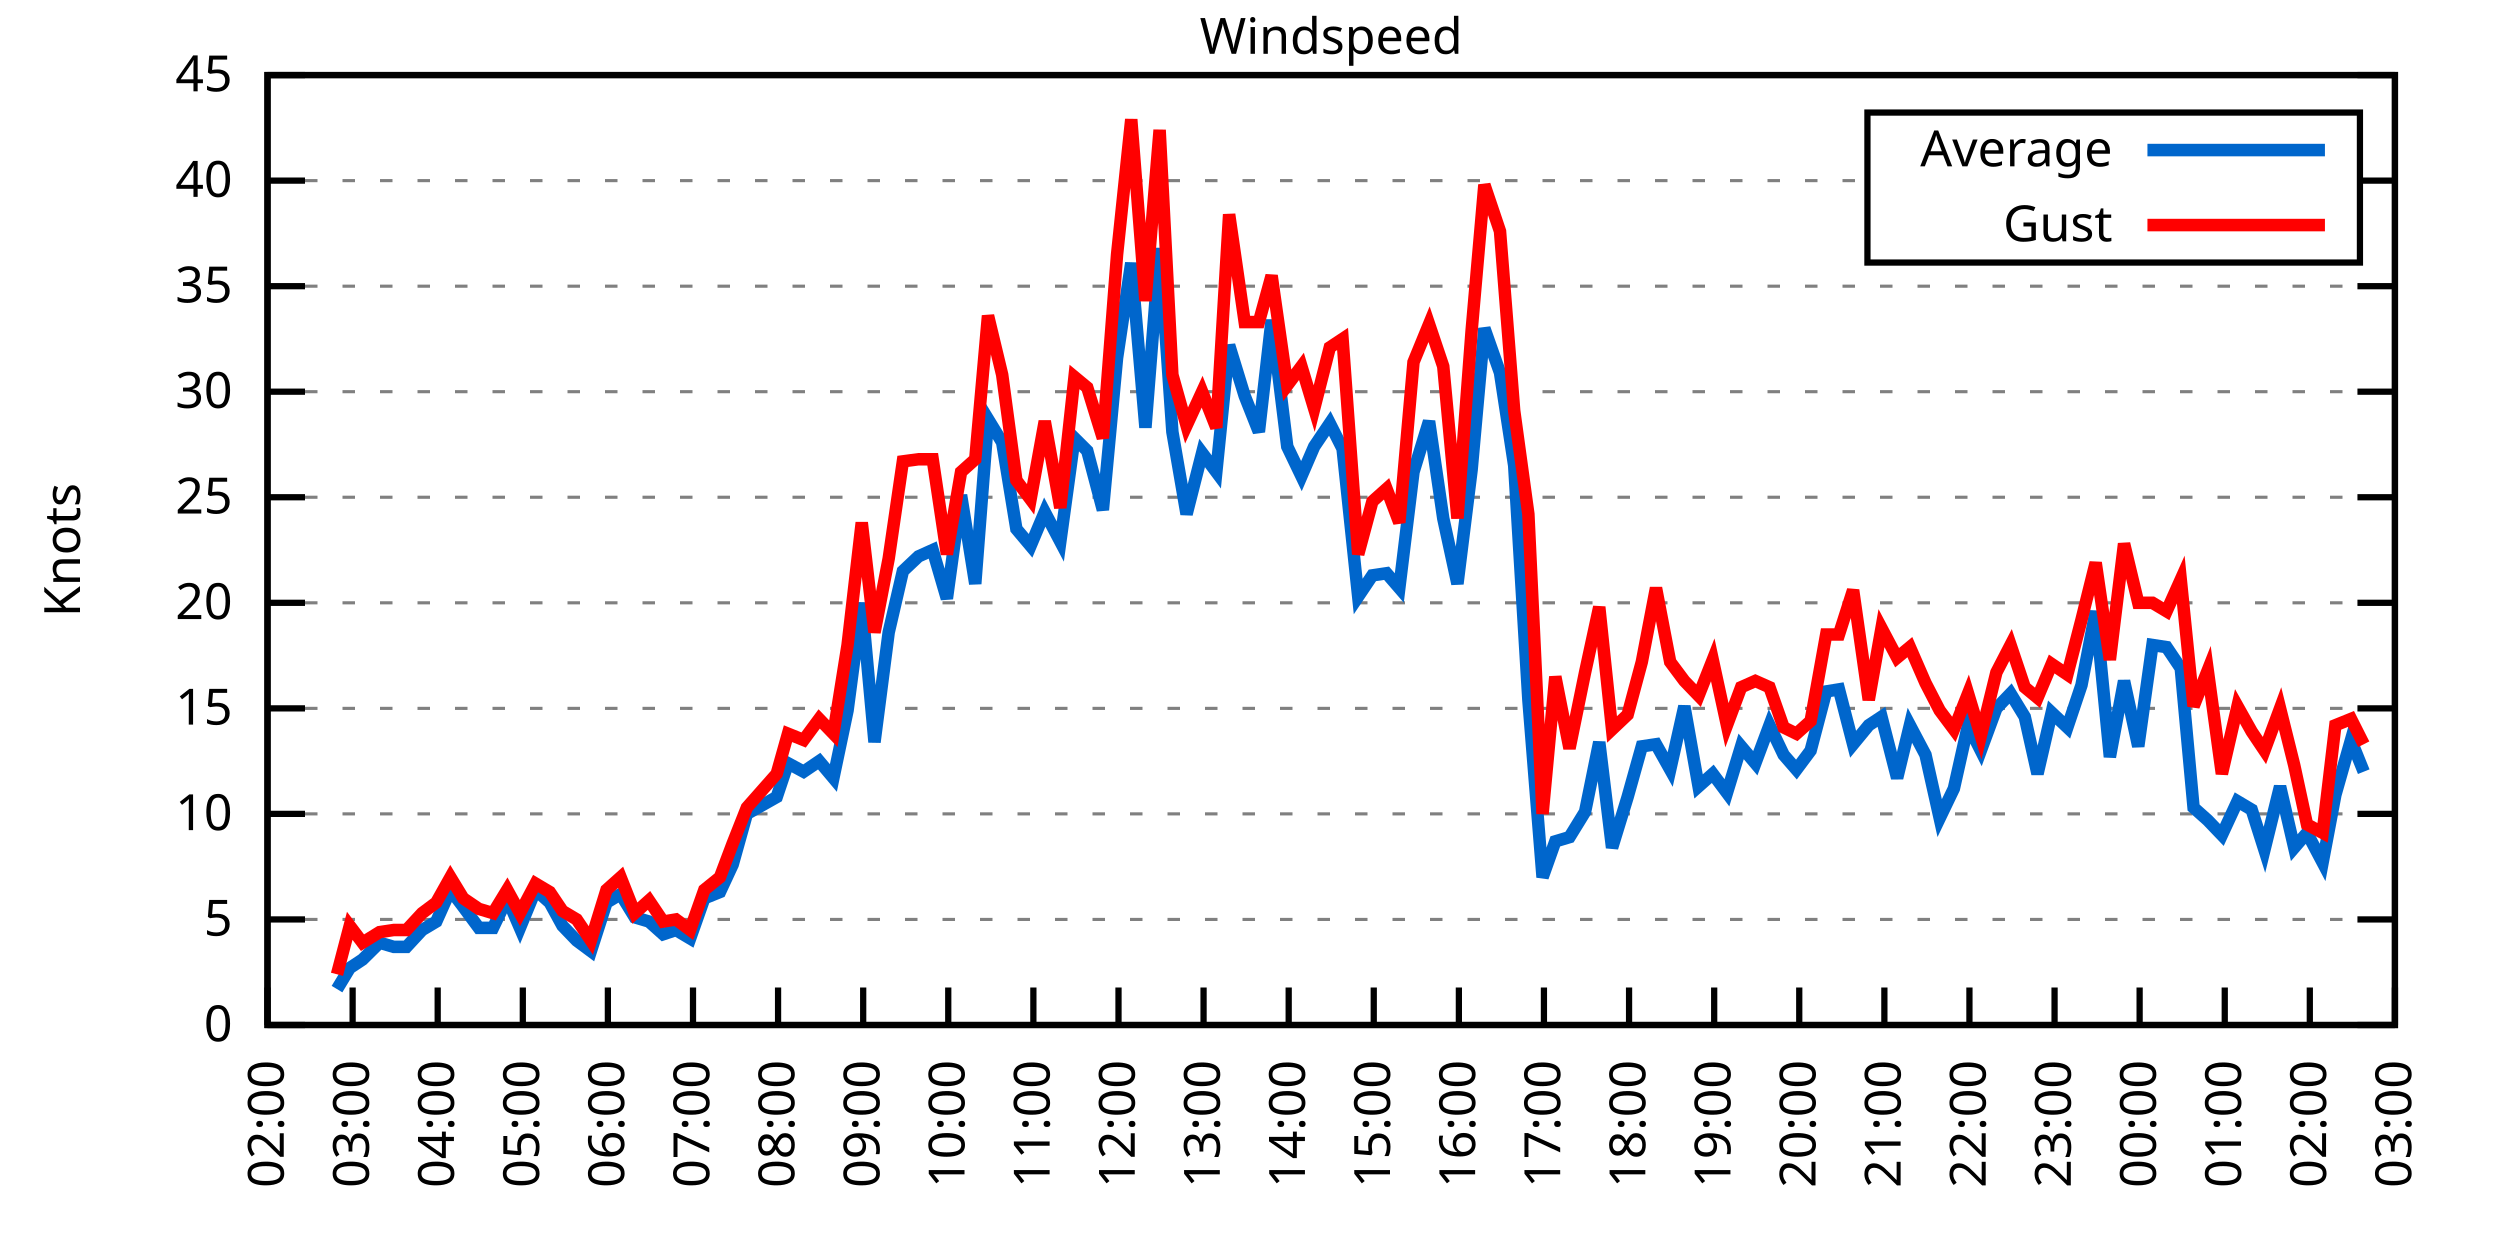
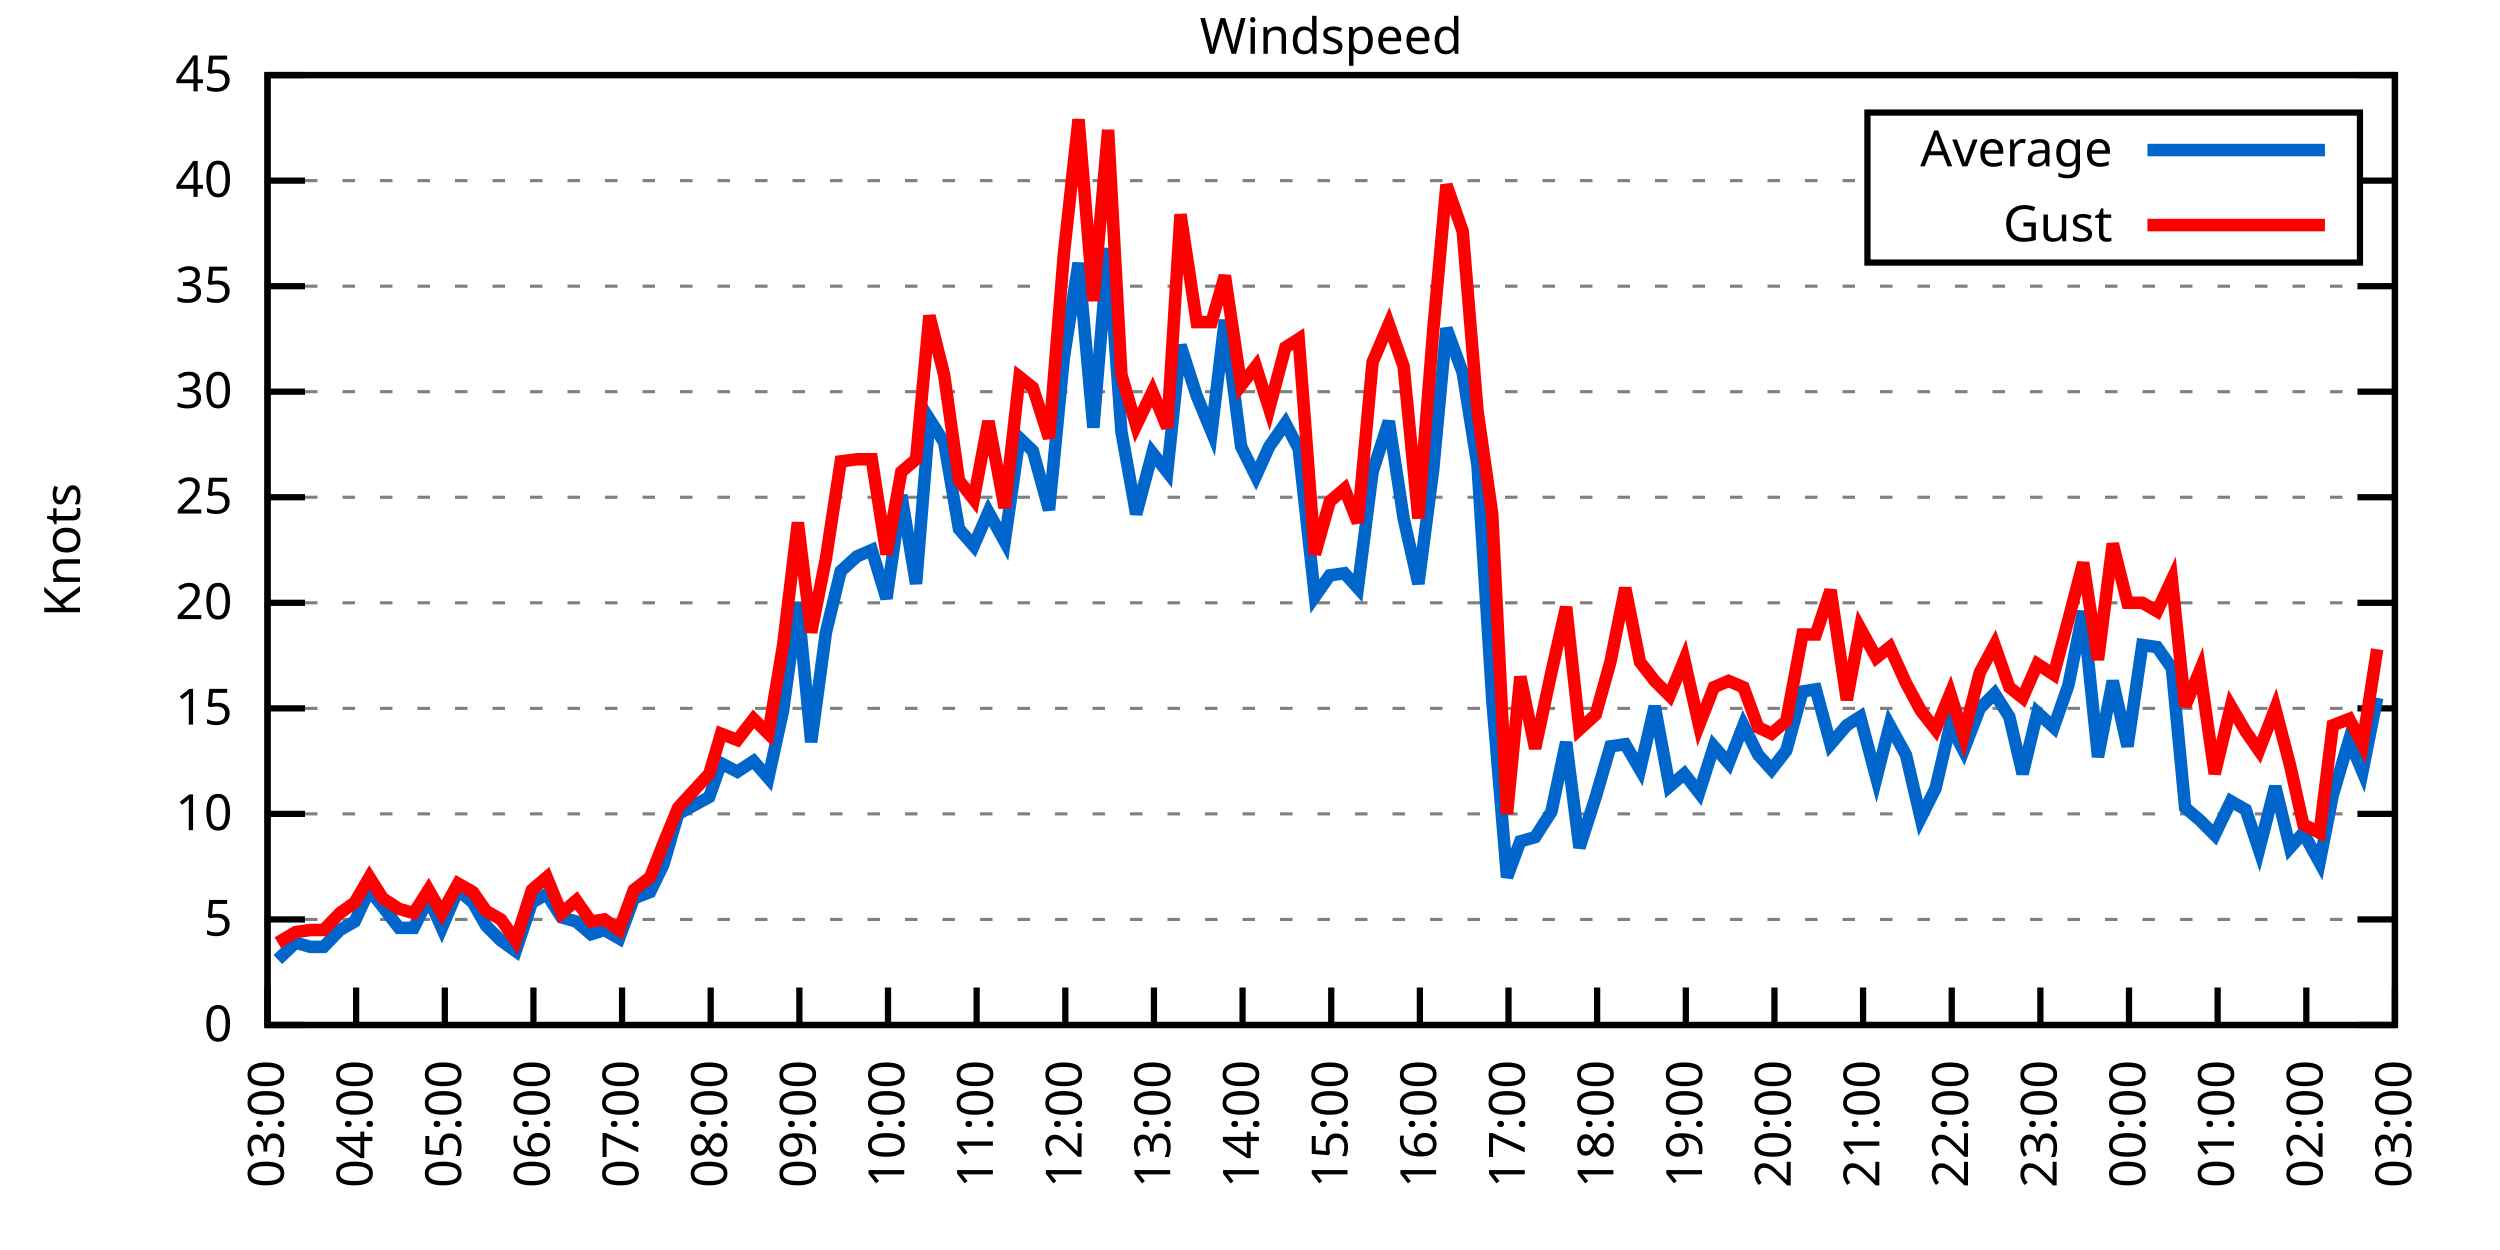
<svg xmlns="http://www.w3.org/2000/svg" xmlns:xlink="http://www.w3.org/1999/xlink" width="400" height="200" viewBox="0 0 400 200">
  <g id="gnuplot_canvas">
    <rect x="0" y="0" width="400" height="200" fill="none" />
    <defs>
      <circle id="gpDot" r="0.5" stroke-width="0.5" stroke="currentColor" />
      <path id="gpPt0" stroke-width="0.333" stroke="currentColor" d="M-1,0 h2 M0,-1 v2" />
      <path id="gpPt1" stroke-width="0.333" stroke="currentColor" d="M-1,-1 L1,1 M1,-1 L-1,1" />
      <path id="gpPt2" stroke-width="0.333" stroke="currentColor" d="M-1,0 L1,0 M0,-1 L0,1 M-1,-1 L1,1 M-1,1 L1,-1" />
      <rect id="gpPt3" stroke-width="0.333" stroke="currentColor" x="-1" y="-1" width="2" height="2" />
      <rect id="gpPt4" stroke-width="0.333" stroke="currentColor" fill="currentColor" x="-1" y="-1" width="2" height="2" />
      <circle id="gpPt5" stroke-width="0.333" stroke="currentColor" cx="0" cy="0" r="1" />
      <use xlink:href="#gpPt5" id="gpPt6" fill="currentColor" stroke="none" />
      <path id="gpPt7" stroke-width="0.333" stroke="currentColor" d="M0,-1.33 L-1.33,0.67 L1.33,0.67 z" />
      <use xlink:href="#gpPt7" id="gpPt8" fill="currentColor" stroke="none" />
      <use xlink:href="#gpPt7" id="gpPt9" stroke="currentColor" transform="rotate(180)" />
      <use xlink:href="#gpPt9" id="gpPt10" fill="currentColor" stroke="none" />
      <use xlink:href="#gpPt3" id="gpPt11" stroke="currentColor" transform="rotate(45)" />
      <use xlink:href="#gpPt11" id="gpPt12" fill="currentColor" stroke="none" />
      <path id="gpPt13" stroke-width="0.333" stroke="currentColor" d="M0,1.330 L1.265,0.411 L0.782,-1.067 L-0.782,-1.076 L-1.265,0.411 z" />
      <use xlink:href="#gpPt13" id="gpPt14" fill="currentColor" stroke="none" />
      <filter id="textbox" filterUnits="objectBoundingBox" x="0" y="0" height="1" width="1">
        <feFlood flood-color="white" flood-opacity="1" result="bgnd" />
        <feComposite in="SourceGraphic" in2="bgnd" operator="atop" />
      </filter>
      <filter id="greybox" filterUnits="objectBoundingBox" x="0" y="0" height="1" width="1">
        <feFlood flood-color="lightgrey" flood-opacity="1" result="grey" />
        <feComposite in="SourceGraphic" in2="grey" operator="atop" />
      </filter>
    </defs>
    <g fill="none" color="white" stroke="currentColor" stroke-width="1.00" stroke-linecap="butt" stroke-linejoin="miter">
</g>
    <g fill="none" color="black" stroke="currentColor" stroke-width="1.00" stroke-linecap="butt" stroke-linejoin="miter">
      <g stroke="none" shape-rendering="crispEdges">
        <polygon fill="rgb(255, 255, 255)" points="42.80,164.00 383.18,164.00 383.18,12.02 42.80,12.02 " />
      </g>
    </g>
    <g fill="none" color="black" stroke="currentColor" stroke-width="1.00" stroke-linecap="butt" stroke-linejoin="miter">
</g>
    <g fill="none" color="black" stroke="black" stroke-width="0.50" stroke-linecap="butt" stroke-linejoin="miter">
</g>
    <g fill="none" color="gray" stroke="currentColor" stroke-width="0.50" stroke-linecap="butt" stroke-linejoin="miter">
      <path stroke="gray" stroke-dasharray="2,4" class="gridline" d="M42.80,164.00 L383.19,164.00  " />
    </g>
    <g fill="none" color="gray" stroke="gray" stroke-width="1.00" stroke-linecap="butt" stroke-linejoin="miter">
</g>
    <g fill="none" color="black" stroke="currentColor" stroke-width="1.00" stroke-linecap="butt" stroke-linejoin="miter">
      <path stroke="black" d="M42.80,164.00 L48.80,164.00 M383.19,164.00 L377.19,164.00  " />
      <g transform="translate(37.20,166.60)" stroke="none" fill="black" font-family="Sans" font-size="8.00" text-anchor="end">
        <text>
          <tspan font-family="Sans"> 0</tspan>
        </text>
      </g>
    </g>
    <g fill="none" color="black" stroke="currentColor" stroke-width="1.00" stroke-linecap="butt" stroke-linejoin="miter">
</g>
    <g fill="none" color="black" stroke="black" stroke-width="0.50" stroke-linecap="butt" stroke-linejoin="miter">
</g>
    <g fill="none" color="gray" stroke="currentColor" stroke-width="0.50" stroke-linecap="butt" stroke-linejoin="miter">
      <path stroke="gray" stroke-dasharray="2,4" class="gridline" d="M42.80,147.11 L383.19,147.11  " />
    </g>
    <g fill="none" color="gray" stroke="gray" stroke-width="1.00" stroke-linecap="butt" stroke-linejoin="miter">
</g>
    <g fill="none" color="black" stroke="currentColor" stroke-width="1.00" stroke-linecap="butt" stroke-linejoin="miter">
      <path stroke="black" d="M42.80,147.11 L48.80,147.11 M383.19,147.11 L377.19,147.11  " />
      <g transform="translate(37.20,149.71)" stroke="none" fill="black" font-family="Sans" font-size="8.00" text-anchor="end">
        <text>
          <tspan font-family="Sans"> 5</tspan>
        </text>
      </g>
    </g>
    <g fill="none" color="black" stroke="currentColor" stroke-width="1.00" stroke-linecap="butt" stroke-linejoin="miter">
</g>
    <g fill="none" color="black" stroke="black" stroke-width="0.50" stroke-linecap="butt" stroke-linejoin="miter">
</g>
    <g fill="none" color="gray" stroke="currentColor" stroke-width="0.50" stroke-linecap="butt" stroke-linejoin="miter">
      <path stroke="gray" stroke-dasharray="2,4" class="gridline" d="M42.80,130.22 L383.19,130.22  " />
    </g>
    <g fill="none" color="gray" stroke="gray" stroke-width="1.00" stroke-linecap="butt" stroke-linejoin="miter">
</g>
    <g fill="none" color="black" stroke="currentColor" stroke-width="1.00" stroke-linecap="butt" stroke-linejoin="miter">
      <path stroke="black" d="M42.80,130.22 L48.80,130.22 M383.19,130.22 L377.19,130.22  " />
      <g transform="translate(37.20,132.82)" stroke="none" fill="black" font-family="Sans" font-size="8.00" text-anchor="end">
        <text>
          <tspan font-family="Sans"> 10</tspan>
        </text>
      </g>
    </g>
    <g fill="none" color="black" stroke="currentColor" stroke-width="1.00" stroke-linecap="butt" stroke-linejoin="miter">
</g>
    <g fill="none" color="black" stroke="black" stroke-width="0.50" stroke-linecap="butt" stroke-linejoin="miter">
</g>
    <g fill="none" color="gray" stroke="currentColor" stroke-width="0.50" stroke-linecap="butt" stroke-linejoin="miter">
      <path stroke="gray" stroke-dasharray="2,4" class="gridline" d="M42.80,113.34 L383.19,113.34  " />
    </g>
    <g fill="none" color="gray" stroke="gray" stroke-width="1.00" stroke-linecap="butt" stroke-linejoin="miter">
</g>
    <g fill="none" color="black" stroke="currentColor" stroke-width="1.00" stroke-linecap="butt" stroke-linejoin="miter">
      <path stroke="black" d="M42.80,113.34 L48.80,113.34 M383.19,113.34 L377.19,113.34  " />
      <g transform="translate(37.20,115.94)" stroke="none" fill="black" font-family="Sans" font-size="8.00" text-anchor="end">
        <text>
          <tspan font-family="Sans"> 15</tspan>
        </text>
      </g>
    </g>
    <g fill="none" color="black" stroke="currentColor" stroke-width="1.00" stroke-linecap="butt" stroke-linejoin="miter">
</g>
    <g fill="none" color="black" stroke="black" stroke-width="0.50" stroke-linecap="butt" stroke-linejoin="miter">
</g>
    <g fill="none" color="gray" stroke="currentColor" stroke-width="0.50" stroke-linecap="butt" stroke-linejoin="miter">
      <path stroke="gray" stroke-dasharray="2,4" class="gridline" d="M42.80,96.45 L383.19,96.45  " />
    </g>
    <g fill="none" color="gray" stroke="gray" stroke-width="1.00" stroke-linecap="butt" stroke-linejoin="miter">
</g>
    <g fill="none" color="black" stroke="currentColor" stroke-width="1.00" stroke-linecap="butt" stroke-linejoin="miter">
      <path stroke="black" d="M42.80,96.45 L48.80,96.45 M383.19,96.45 L377.19,96.45  " />
      <g transform="translate(37.20,99.05)" stroke="none" fill="black" font-family="Sans" font-size="8.00" text-anchor="end">
        <text>
          <tspan font-family="Sans"> 20</tspan>
        </text>
      </g>
    </g>
    <g fill="none" color="black" stroke="currentColor" stroke-width="1.00" stroke-linecap="butt" stroke-linejoin="miter">
</g>
    <g fill="none" color="black" stroke="black" stroke-width="0.50" stroke-linecap="butt" stroke-linejoin="miter">
</g>
    <g fill="none" color="gray" stroke="currentColor" stroke-width="0.50" stroke-linecap="butt" stroke-linejoin="miter">
      <path stroke="gray" stroke-dasharray="2,4" class="gridline" d="M42.80,79.56 L383.19,79.56  " />
    </g>
    <g fill="none" color="gray" stroke="gray" stroke-width="1.00" stroke-linecap="butt" stroke-linejoin="miter">
</g>
    <g fill="none" color="black" stroke="currentColor" stroke-width="1.00" stroke-linecap="butt" stroke-linejoin="miter">
      <path stroke="black" d="M42.80,79.56 L48.80,79.56 M383.19,79.56 L377.19,79.56  " />
      <g transform="translate(37.20,82.16)" stroke="none" fill="black" font-family="Sans" font-size="8.00" text-anchor="end">
        <text>
          <tspan font-family="Sans"> 25</tspan>
        </text>
      </g>
    </g>
    <g fill="none" color="black" stroke="currentColor" stroke-width="1.00" stroke-linecap="butt" stroke-linejoin="miter">
</g>
    <g fill="none" color="black" stroke="black" stroke-width="0.50" stroke-linecap="butt" stroke-linejoin="miter">
</g>
    <g fill="none" color="gray" stroke="currentColor" stroke-width="0.50" stroke-linecap="butt" stroke-linejoin="miter">
      <path stroke="gray" stroke-dasharray="2,4" class="gridline" d="M42.80,62.67 L383.19,62.67  " />
    </g>
    <g fill="none" color="gray" stroke="gray" stroke-width="1.00" stroke-linecap="butt" stroke-linejoin="miter">
</g>
    <g fill="none" color="black" stroke="currentColor" stroke-width="1.00" stroke-linecap="butt" stroke-linejoin="miter">
      <path stroke="black" d="M42.80,62.67 L48.80,62.67 M383.19,62.67 L377.19,62.67  " />
      <g transform="translate(37.20,65.27)" stroke="none" fill="black" font-family="Sans" font-size="8.00" text-anchor="end">
        <text>
          <tspan font-family="Sans"> 30</tspan>
        </text>
      </g>
    </g>
    <g fill="none" color="black" stroke="currentColor" stroke-width="1.00" stroke-linecap="butt" stroke-linejoin="miter">
</g>
    <g fill="none" color="black" stroke="black" stroke-width="0.50" stroke-linecap="butt" stroke-linejoin="miter">
</g>
    <g fill="none" color="gray" stroke="currentColor" stroke-width="0.50" stroke-linecap="butt" stroke-linejoin="miter">
      <path stroke="gray" stroke-dasharray="2,4" class="gridline" d="M42.80,45.79 L383.19,45.79  " />
    </g>
    <g fill="none" color="gray" stroke="gray" stroke-width="1.00" stroke-linecap="butt" stroke-linejoin="miter">
</g>
    <g fill="none" color="black" stroke="currentColor" stroke-width="1.00" stroke-linecap="butt" stroke-linejoin="miter">
      <path stroke="black" d="M42.80,45.79 L48.80,45.79 M383.19,45.79 L377.19,45.79  " />
      <g transform="translate(37.20,48.39)" stroke="none" fill="black" font-family="Sans" font-size="8.00" text-anchor="end">
        <text>
          <tspan font-family="Sans"> 35</tspan>
        </text>
      </g>
    </g>
    <g fill="none" color="black" stroke="currentColor" stroke-width="1.00" stroke-linecap="butt" stroke-linejoin="miter">
</g>
    <g fill="none" color="black" stroke="black" stroke-width="0.50" stroke-linecap="butt" stroke-linejoin="miter">
</g>
    <g fill="none" color="gray" stroke="currentColor" stroke-width="0.50" stroke-linecap="butt" stroke-linejoin="miter">
      <path stroke="gray" stroke-dasharray="2,4" class="gridline" d="M42.80,28.90 L298.79,28.90 M377.59,28.90 L383.19,28.90  " />
    </g>
    <g fill="none" color="gray" stroke="gray" stroke-width="1.00" stroke-linecap="butt" stroke-linejoin="miter">
</g>
    <g fill="none" color="black" stroke="currentColor" stroke-width="1.00" stroke-linecap="butt" stroke-linejoin="miter">
      <path stroke="black" d="M42.80,28.90 L48.80,28.90 M383.19,28.90 L377.19,28.90  " />
      <g transform="translate(37.20,31.50)" stroke="none" fill="black" font-family="Sans" font-size="8.00" text-anchor="end">
        <text>
          <tspan font-family="Sans"> 40</tspan>
        </text>
      </g>
    </g>
    <g fill="none" color="black" stroke="currentColor" stroke-width="1.00" stroke-linecap="butt" stroke-linejoin="miter">
</g>
    <g fill="none" color="black" stroke="black" stroke-width="0.50" stroke-linecap="butt" stroke-linejoin="miter">
</g>
    <g fill="none" color="gray" stroke="currentColor" stroke-width="0.50" stroke-linecap="butt" stroke-linejoin="miter">
      <path stroke="gray" stroke-dasharray="2,4" class="gridline" d="M42.80,12.01 L383.19,12.01  " />
    </g>
    <g fill="none" color="gray" stroke="gray" stroke-width="1.00" stroke-linecap="butt" stroke-linejoin="miter">
</g>
    <g fill="none" color="black" stroke="currentColor" stroke-width="1.00" stroke-linecap="butt" stroke-linejoin="miter">
      <path stroke="black" d="M42.80,12.01 L48.80,12.01 M383.19,12.01 L377.19,12.01  " />
      <g transform="translate(37.20,14.61)" stroke="none" fill="black" font-family="Sans" font-size="8.00" text-anchor="end">
        <text>
          <tspan font-family="Sans"> 45</tspan>
        </text>
      </g>
    </g>
    <g fill="none" color="black" stroke="currentColor" stroke-width="1.00" stroke-linecap="butt" stroke-linejoin="miter">
      <path stroke="black" d="M42.80,164.00 L42.80,158.00  " />
      <g transform="translate(45.40,169.60) rotate(270.00)" stroke="none" fill="black" font-family="Sans" font-size="8.00" text-anchor="end">
        <text>
-           <tspan font-family="Sans">02:00</tspan>
-         </text>
-       </g>
-     </g>
-     <g fill="none" color="black" stroke="currentColor" stroke-width="1.00" stroke-linecap="butt" stroke-linejoin="miter">
-       <path stroke="black" d="M56.42,164.00 L56.42,158.00  " />
-       <g transform="translate(59.02,169.60) rotate(270.00)" stroke="none" fill="black" font-family="Sans" font-size="8.00" text-anchor="end">
-         <text>
          <tspan font-family="Sans">03:00</tspan>
        </text>
      </g>
    </g>
    <g fill="none" color="black" stroke="currentColor" stroke-width="1.00" stroke-linecap="butt" stroke-linejoin="miter">
-       <path stroke="black" d="M70.03,164.00 L70.03,158.00  " />
-       <g transform="translate(72.63,169.60) rotate(270.00)" stroke="none" fill="black" font-family="Sans" font-size="8.00" text-anchor="end">
+       <path stroke="black" d="M56.98,164.00 L56.98,158.00  " />
+       <g transform="translate(59.58,169.60) rotate(270.00)" stroke="none" fill="black" font-family="Sans" font-size="8.00" text-anchor="end">
        <text>
          <tspan font-family="Sans">04:00</tspan>
        </text>
      </g>
    </g>
    <g fill="none" color="black" stroke="currentColor" stroke-width="1.00" stroke-linecap="butt" stroke-linejoin="miter">
-       <path stroke="black" d="M83.65,164.00 L83.65,158.00  " />
-       <g transform="translate(86.25,169.60) rotate(270.00)" stroke="none" fill="black" font-family="Sans" font-size="8.00" text-anchor="end">
+       <path stroke="black" d="M71.17,164.00 L71.17,158.00  " />
+       <g transform="translate(73.77,169.60) rotate(270.00)" stroke="none" fill="black" font-family="Sans" font-size="8.00" text-anchor="end">
        <text>
          <tspan font-family="Sans">05:00</tspan>
        </text>
      </g>
    </g>
    <g fill="none" color="black" stroke="currentColor" stroke-width="1.00" stroke-linecap="butt" stroke-linejoin="miter">
-       <path stroke="black" d="M97.26,164.00 L97.26,158.00  " />
-       <g transform="translate(99.86,169.60) rotate(270.00)" stroke="none" fill="black" font-family="Sans" font-size="8.00" text-anchor="end">
+       <path stroke="black" d="M85.35,164.00 L85.35,158.00  " />
+       <g transform="translate(87.95,169.60) rotate(270.00)" stroke="none" fill="black" font-family="Sans" font-size="8.00" text-anchor="end">
        <text>
          <tspan font-family="Sans">06:00</tspan>
        </text>
      </g>
    </g>
    <g fill="none" color="black" stroke="currentColor" stroke-width="1.00" stroke-linecap="butt" stroke-linejoin="miter">
-       <path stroke="black" d="M110.88,164.00 L110.88,158.00  " />
-       <g transform="translate(113.48,169.60) rotate(270.00)" stroke="none" fill="black" font-family="Sans" font-size="8.00" text-anchor="end">
+       <path stroke="black" d="M99.53,164.00 L99.53,158.00  " />
+       <g transform="translate(102.13,169.60) rotate(270.00)" stroke="none" fill="black" font-family="Sans" font-size="8.00" text-anchor="end">
        <text>
          <tspan font-family="Sans">07:00</tspan>
        </text>
      </g>
    </g>
    <g fill="none" color="black" stroke="currentColor" stroke-width="1.00" stroke-linecap="butt" stroke-linejoin="miter">
-       <path stroke="black" d="M124.49,164.00 L124.49,158.00  " />
-       <g transform="translate(127.09,169.60) rotate(270.00)" stroke="none" fill="black" font-family="Sans" font-size="8.00" text-anchor="end">
+       <path stroke="black" d="M113.71,164.00 L113.71,158.00  " />
+       <g transform="translate(116.31,169.60) rotate(270.00)" stroke="none" fill="black" font-family="Sans" font-size="8.00" text-anchor="end">
        <text>
          <tspan font-family="Sans">08:00</tspan>
        </text>
      </g>
    </g>
    <g fill="none" color="black" stroke="currentColor" stroke-width="1.00" stroke-linecap="butt" stroke-linejoin="miter">
-       <path stroke="black" d="M138.11,164.00 L138.11,158.00  " />
-       <g transform="translate(140.71,169.60) rotate(270.00)" stroke="none" fill="black" font-family="Sans" font-size="8.00" text-anchor="end">
+       <path stroke="black" d="M127.90,164.00 L127.90,158.00  " />
+       <g transform="translate(130.50,169.60) rotate(270.00)" stroke="none" fill="black" font-family="Sans" font-size="8.00" text-anchor="end">
        <text>
          <tspan font-family="Sans">09:00</tspan>
        </text>
      </g>
    </g>
    <g fill="none" color="black" stroke="currentColor" stroke-width="1.00" stroke-linecap="butt" stroke-linejoin="miter">
-       <path stroke="black" d="M151.72,164.00 L151.72,158.00  " />
-       <g transform="translate(154.32,169.60) rotate(270.00)" stroke="none" fill="black" font-family="Sans" font-size="8.00" text-anchor="end">
+       <path stroke="black" d="M142.08,164.00 L142.08,158.00  " />
+       <g transform="translate(144.68,169.60) rotate(270.00)" stroke="none" fill="black" font-family="Sans" font-size="8.00" text-anchor="end">
        <text>
          <tspan font-family="Sans">10:00</tspan>
        </text>
      </g>
    </g>
    <g fill="none" color="black" stroke="currentColor" stroke-width="1.00" stroke-linecap="butt" stroke-linejoin="miter">
-       <path stroke="black" d="M165.34,164.00 L165.34,158.00  " />
-       <g transform="translate(167.94,169.60) rotate(270.00)" stroke="none" fill="black" font-family="Sans" font-size="8.00" text-anchor="end">
+       <path stroke="black" d="M156.26,164.00 L156.26,158.00  " />
+       <g transform="translate(158.86,169.60) rotate(270.00)" stroke="none" fill="black" font-family="Sans" font-size="8.00" text-anchor="end">
        <text>
          <tspan font-family="Sans">11:00</tspan>
        </text>
      </g>
    </g>
    <g fill="none" color="black" stroke="currentColor" stroke-width="1.00" stroke-linecap="butt" stroke-linejoin="miter">
-       <path stroke="black" d="M178.96,164.00 L178.96,158.00  " />
-       <g transform="translate(181.56,169.60) rotate(270.00)" stroke="none" fill="black" font-family="Sans" font-size="8.00" text-anchor="end">
+       <path stroke="black" d="M170.45,164.00 L170.45,158.00  " />
+       <g transform="translate(173.05,169.60) rotate(270.00)" stroke="none" fill="black" font-family="Sans" font-size="8.00" text-anchor="end">
        <text>
          <tspan font-family="Sans">12:00</tspan>
        </text>
      </g>
    </g>
    <g fill="none" color="black" stroke="currentColor" stroke-width="1.00" stroke-linecap="butt" stroke-linejoin="miter">
-       <path stroke="black" d="M192.57,164.00 L192.57,158.00  " />
-       <g transform="translate(195.17,169.60) rotate(270.00)" stroke="none" fill="black" font-family="Sans" font-size="8.00" text-anchor="end">
+       <path stroke="black" d="M184.63,164.00 L184.63,158.00  " />
+       <g transform="translate(187.23,169.60) rotate(270.00)" stroke="none" fill="black" font-family="Sans" font-size="8.00" text-anchor="end">
        <text>
          <tspan font-family="Sans">13:00</tspan>
        </text>
      </g>
    </g>
    <g fill="none" color="black" stroke="currentColor" stroke-width="1.00" stroke-linecap="butt" stroke-linejoin="miter">
-       <path stroke="black" d="M206.19,164.00 L206.19,158.00  " />
-       <g transform="translate(208.79,169.60) rotate(270.00)" stroke="none" fill="black" font-family="Sans" font-size="8.00" text-anchor="end">
+       <path stroke="black" d="M198.81,164.00 L198.81,158.00  " />
+       <g transform="translate(201.41,169.60) rotate(270.00)" stroke="none" fill="black" font-family="Sans" font-size="8.00" text-anchor="end">
        <text>
          <tspan font-family="Sans">14:00</tspan>
        </text>
      </g>
    </g>
    <g fill="none" color="black" stroke="currentColor" stroke-width="1.00" stroke-linecap="butt" stroke-linejoin="miter">
-       <path stroke="black" d="M219.80,164.00 L219.80,158.00  " />
-       <g transform="translate(222.40,169.60) rotate(270.00)" stroke="none" fill="black" font-family="Sans" font-size="8.00" text-anchor="end">
+       <path stroke="black" d="M213.00,164.00 L213.00,158.00  " />
+       <g transform="translate(215.60,169.60) rotate(270.00)" stroke="none" fill="black" font-family="Sans" font-size="8.00" text-anchor="end">
        <text>
          <tspan font-family="Sans">15:00</tspan>
        </text>
      </g>
    </g>
    <g fill="none" color="black" stroke="currentColor" stroke-width="1.00" stroke-linecap="butt" stroke-linejoin="miter">
-       <path stroke="black" d="M233.42,164.00 L233.42,158.00  " />
-       <g transform="translate(236.02,169.60) rotate(270.00)" stroke="none" fill="black" font-family="Sans" font-size="8.00" text-anchor="end">
+       <path stroke="black" d="M227.18,164.00 L227.18,158.00  " />
+       <g transform="translate(229.78,169.60) rotate(270.00)" stroke="none" fill="black" font-family="Sans" font-size="8.00" text-anchor="end">
        <text>
          <tspan font-family="Sans">16:00</tspan>
        </text>
      </g>
    </g>
    <g fill="none" color="black" stroke="currentColor" stroke-width="1.00" stroke-linecap="butt" stroke-linejoin="miter">
-       <path stroke="black" d="M247.03,164.00 L247.03,158.00  " />
-       <g transform="translate(249.63,169.60) rotate(270.00)" stroke="none" fill="black" font-family="Sans" font-size="8.00" text-anchor="end">
+       <path stroke="black" d="M241.36,164.00 L241.36,158.00  " />
+       <g transform="translate(243.96,169.60) rotate(270.00)" stroke="none" fill="black" font-family="Sans" font-size="8.00" text-anchor="end">
        <text>
          <tspan font-family="Sans">17:00</tspan>
        </text>
      </g>
    </g>
    <g fill="none" color="black" stroke="currentColor" stroke-width="1.00" stroke-linecap="butt" stroke-linejoin="miter">
-       <path stroke="black" d="M260.65,164.00 L260.65,158.00  " />
-       <g transform="translate(263.25,169.60) rotate(270.00)" stroke="none" fill="black" font-family="Sans" font-size="8.00" text-anchor="end">
+       <path stroke="black" d="M255.54,164.00 L255.54,158.00  " />
+       <g transform="translate(258.14,169.60) rotate(270.00)" stroke="none" fill="black" font-family="Sans" font-size="8.00" text-anchor="end">
        <text>
          <tspan font-family="Sans">18:00</tspan>
        </text>
      </g>
    </g>
    <g fill="none" color="black" stroke="currentColor" stroke-width="1.00" stroke-linecap="butt" stroke-linejoin="miter">
-       <path stroke="black" d="M274.27,164.00 L274.27,158.00  " />
-       <g transform="translate(276.87,169.60) rotate(270.00)" stroke="none" fill="black" font-family="Sans" font-size="8.00" text-anchor="end">
+       <path stroke="black" d="M269.73,164.00 L269.73,158.00  " />
+       <g transform="translate(272.33,169.60) rotate(270.00)" stroke="none" fill="black" font-family="Sans" font-size="8.00" text-anchor="end">
        <text>
          <tspan font-family="Sans">19:00</tspan>
        </text>
      </g>
    </g>
    <g fill="none" color="black" stroke="currentColor" stroke-width="1.00" stroke-linecap="butt" stroke-linejoin="miter">
-       <path stroke="black" d="M287.88,164.00 L287.88,158.00  " />
-       <g transform="translate(290.48,169.60) rotate(270.00)" stroke="none" fill="black" font-family="Sans" font-size="8.00" text-anchor="end">
+       <path stroke="black" d="M283.91,164.00 L283.91,158.00  " />
+       <g transform="translate(286.51,169.60) rotate(270.00)" stroke="none" fill="black" font-family="Sans" font-size="8.00" text-anchor="end">
        <text>
          <tspan font-family="Sans">20:00</tspan>
        </text>
      </g>
    </g>
    <g fill="none" color="black" stroke="currentColor" stroke-width="1.00" stroke-linecap="butt" stroke-linejoin="miter">
-       <path stroke="black" d="M301.50,164.00 L301.50,158.00  " />
-       <g transform="translate(304.10,169.60) rotate(270.00)" stroke="none" fill="black" font-family="Sans" font-size="8.00" text-anchor="end">
+       <path stroke="black" d="M298.09,164.00 L298.09,158.00  " />
+       <g transform="translate(300.69,169.60) rotate(270.00)" stroke="none" fill="black" font-family="Sans" font-size="8.00" text-anchor="end">
        <text>
          <tspan font-family="Sans">21:00</tspan>
        </text>
      </g>
    </g>
    <g fill="none" color="black" stroke="currentColor" stroke-width="1.00" stroke-linecap="butt" stroke-linejoin="miter">
-       <path stroke="black" d="M315.11,164.00 L315.11,158.00  " />
-       <g transform="translate(317.71,169.60) rotate(270.00)" stroke="none" fill="black" font-family="Sans" font-size="8.00" text-anchor="end">
+       <path stroke="black" d="M312.28,164.00 L312.28,158.00  " />
+       <g transform="translate(314.88,169.60) rotate(270.00)" stroke="none" fill="black" font-family="Sans" font-size="8.00" text-anchor="end">
        <text>
          <tspan font-family="Sans">22:00</tspan>
        </text>
      </g>
    </g>
    <g fill="none" color="black" stroke="currentColor" stroke-width="1.00" stroke-linecap="butt" stroke-linejoin="miter">
-       <path stroke="black" d="M328.73,164.00 L328.73,158.00  " />
-       <g transform="translate(331.33,169.60) rotate(270.00)" stroke="none" fill="black" font-family="Sans" font-size="8.00" text-anchor="end">
+       <path stroke="black" d="M326.46,164.00 L326.46,158.00  " />
+       <g transform="translate(329.06,169.60) rotate(270.00)" stroke="none" fill="black" font-family="Sans" font-size="8.00" text-anchor="end">
        <text>
          <tspan font-family="Sans">23:00</tspan>
        </text>
      </g>
    </g>
    <g fill="none" color="black" stroke="currentColor" stroke-width="1.00" stroke-linecap="butt" stroke-linejoin="miter">
-       <path stroke="black" d="M342.34,164.00 L342.34,158.00  " />
-       <g transform="translate(344.94,169.60) rotate(270.00)" stroke="none" fill="black" font-family="Sans" font-size="8.00" text-anchor="end">
+       <path stroke="black" d="M340.64,164.00 L340.64,158.00  " />
+       <g transform="translate(343.24,169.60) rotate(270.00)" stroke="none" fill="black" font-family="Sans" font-size="8.00" text-anchor="end">
        <text>
          <tspan font-family="Sans">00:00</tspan>
        </text>
      </g>
    </g>
    <g fill="none" color="black" stroke="currentColor" stroke-width="1.00" stroke-linecap="butt" stroke-linejoin="miter">
-       <path stroke="black" d="M355.96,164.00 L355.96,158.00  " />
-       <g transform="translate(358.56,169.60) rotate(270.00)" stroke="none" fill="black" font-family="Sans" font-size="8.00" text-anchor="end">
+       <path stroke="black" d="M354.82,164.00 L354.82,158.00  " />
+       <g transform="translate(357.42,169.60) rotate(270.00)" stroke="none" fill="black" font-family="Sans" font-size="8.00" text-anchor="end">
        <text>
          <tspan font-family="Sans">01:00</tspan>
        </text>
      </g>
    </g>
    <g fill="none" color="black" stroke="currentColor" stroke-width="1.00" stroke-linecap="butt" stroke-linejoin="miter">
-       <path stroke="black" d="M369.57,164.00 L369.57,158.00  " />
-       <g transform="translate(372.17,169.60) rotate(270.00)" stroke="none" fill="black" font-family="Sans" font-size="8.00" text-anchor="end">
+       <path stroke="black" d="M369.01,164.00 L369.01,158.00  " />
+       <g transform="translate(371.61,169.60) rotate(270.00)" stroke="none" fill="black" font-family="Sans" font-size="8.00" text-anchor="end">
        <text>
          <tspan font-family="Sans">02:00</tspan>
        </text>
      </g>
    </g>
    <g fill="none" color="black" stroke="currentColor" stroke-width="1.00" stroke-linecap="butt" stroke-linejoin="miter">
      <path stroke="black" d="M383.19,164.00 L383.19,158.00  " />
      <g transform="translate(385.79,169.60) rotate(270.00)" stroke="none" fill="black" font-family="Sans" font-size="8.00" text-anchor="end">
        <text>
          <tspan font-family="Sans">03:00</tspan>
        </text>
      </g>
    </g>
    <g fill="none" color="black" stroke="currentColor" stroke-width="1.00" stroke-linecap="butt" stroke-linejoin="miter">
</g>
    <g fill="none" color="black" stroke="currentColor" stroke-width="1.00" stroke-linecap="butt" stroke-linejoin="miter">
      <path stroke="black" d="M42.80,12.01 L42.80,164.00 L383.19,164.00 L383.19,12.01 L42.80,12.01 Z  " />
    </g>
    <g fill="none" color="black" stroke="currentColor" stroke-width="1.00" stroke-linecap="butt" stroke-linejoin="miter">
</g>
    <g fill="none" color="black" stroke="currentColor" stroke-width="1.00" stroke-linecap="butt" stroke-linejoin="miter">
      <path stroke="black" d="M298.79,42.01 L298.79,18.01 L377.59,18.01 L377.59,42.01 L298.79,42.01 Z  " />
    </g>
    <g id="Windspeed_plot_1">
      <g fill="none" color="white" stroke="black" stroke-width="2.00" stroke-linecap="butt" stroke-linejoin="miter">
</g>
      <g fill="none" color="black" stroke="currentColor" stroke-width="2.00" stroke-linecap="butt" stroke-linejoin="miter">
        <g transform="translate(337.99,26.61)" stroke="none" fill="black" font-family="Sans" font-size="8.00" text-anchor="end">
          <text>
            <tspan font-family="Sans">Average</tspan>
          </text>
        </g>
      </g>
      <g fill="none" color="black" stroke="currentColor" stroke-width="2.00" stroke-linecap="butt" stroke-linejoin="miter">
-         <path stroke="rgb(  0, 102, 204)" d="M343.59,24.01 L371.99,24.01 M53.92,158.26 L55.96,154.88 L58.00,153.53 L60.73,150.83 L63.00,151.50 L65.04,151.50   L67.54,148.80 L69.80,147.45 L72.07,142.38 L74.12,145.09 L76.61,148.46 L78.88,148.46 L81.15,143.73 L83.19,148.46   L85.69,142.38 L87.96,144.41 L90.00,148.13 L92.27,150.49 L94.54,152.18 L97.04,144.41 L99.30,143.06 L101.57,146.77   L103.84,147.45 L106.11,149.48 L108.15,148.80 L110.42,150.15 L112.69,143.73 L115.19,142.72 L117.23,138.33 L119.50,130.22   L124.27,127.52 L126.08,122.12 L128.58,123.47 L131.07,121.78 L133.34,124.48 L135.61,113.67 L137.88,96.45 L139.92,118.74   L142.19,101.18 L144.46,91.38 L146.96,89.02 L149.23,88.00 L151.50,95.77 L153.77,79.22 L156.04,93.41 L158.08,67.06   L160.35,70.78 L162.62,84.63 L164.89,87.33 L167.16,81.93 L169.65,86.65 L171.92,70.10 L173.96,72.13 L176.46,81.59   L178.73,57.27 L181.00,42.07 L183.27,68.42 L185.54,39.71 L187.58,69.09 L189.85,82.26 L192.34,72.47 L194.61,75.51   L196.66,55.24 L199.15,63.35 L201.42,69.09 L203.46,51.19 L205.96,71.45 L208.23,76.18 L210.27,71.45 L212.77,67.74   L214.81,71.79 L217.31,95.44 L219.58,92.06 L221.85,91.72 L223.89,94.08 L226.16,75.51 L228.65,67.40 L230.92,82.94   L233.19,93.41 L235.46,75.17 L237.50,52.54 L240.00,59.63 L242.27,74.49 L244.54,111.99 L246.81,140.36 L248.85,134.62   L251.12,133.94 L253.61,129.89 L255.88,118.74 L257.93,135.63 L260.42,127.52 L262.69,119.42 L264.96,119.08 L267.23,123.13   L269.50,113.00 L271.77,125.83 L274.04,123.81 L276.31,126.85 L278.58,119.42 L280.85,122.12 L283.12,116.04 L285.38,120.77   L287.43,123.13 L289.70,120.09 L292.19,110.63 L294.23,110.30 L296.50,119.08 L299.00,116.04 L301.04,114.69 L303.54,124.48   L305.58,116.04 L308.08,120.77 L310.35,130.90 L312.62,126.17 L314.89,116.04 L316.93,120.09 L319.42,113.34 L321.69,110.97   L323.96,114.69 L326.00,123.81 L328.27,114.01 L330.77,116.38 L333.04,109.62 L335.31,97.80 L337.58,121.11 L339.85,108.95   L342.12,119.42 L344.39,103.20 L346.65,103.54 L348.92,106.92 L350.97,129.21 L353.24,131.24 L355.50,133.60 L358.00,128.20   L360.27,129.55 L362.31,135.97 L364.81,125.83 L367.08,135.63 L369.12,133.26 L371.62,137.99 L373.66,127.18 L376.16,118.40   L378.20,123.47  " />
+         <path stroke="rgb(  0, 102, 204)" d="M343.59,24.01 L371.99,24.01 M44.45,153.53 L47.29,150.83 L49.66,151.50 L51.78,151.50 L54.38,148.80 L56.75,147.45   L59.11,142.38 L61.24,145.09 L63.84,148.46 L66.20,148.46 L68.57,143.73 L70.69,148.46 L73.29,142.38 L75.66,144.41   L77.78,148.13 L80.15,150.49 L82.51,152.18 L85.11,144.41 L87.48,143.06 L89.84,146.77 L92.20,147.45 L94.57,149.48   L96.70,148.80 L99.06,150.15 L101.42,143.73 L104.02,142.72 L106.15,138.33 L108.51,130.22 L113.48,127.52 L115.37,122.12   L117.97,123.47 L120.57,121.78 L122.93,124.48 L125.30,113.67 L127.66,96.45 L129.79,118.74 L132.15,101.18 L134.52,91.38   L137.12,89.02 L139.48,88.00 L141.84,95.77 L144.21,79.22 L146.57,93.41 L148.70,67.06 L151.06,70.78 L153.43,84.63   L155.79,87.33 L158.15,81.93 L160.75,86.65 L163.12,70.10 L165.25,72.13 L167.85,81.59 L170.21,57.27 L172.57,42.07   L174.94,68.42 L177.30,39.71 L179.43,69.09 L181.79,82.26 L184.39,72.47 L186.76,75.51 L188.88,55.24 L191.48,63.35   L193.85,69.09 L195.98,51.19 L198.58,71.45 L200.94,76.18 L203.07,71.45 L205.67,67.74 L207.79,71.79 L210.39,95.44   L212.76,92.06 L215.12,91.72 L217.25,94.08 L219.61,75.51 L222.21,67.40 L224.58,82.94 L226.94,93.41 L229.31,75.17   L231.43,52.54 L234.03,59.63 L236.40,74.49 L238.76,111.99 L241.12,140.36 L243.25,134.62 L245.62,133.94 L248.22,129.89   L250.58,118.74 L252.71,135.63 L255.31,127.52 L257.67,119.42 L260.04,119.08 L262.40,123.13 L264.76,113.00 L267.13,125.83   L269.49,123.81 L271.85,126.85 L274.22,119.42 L276.58,122.12 L278.95,116.04 L281.31,120.77 L283.44,123.13 L285.80,120.09   L288.40,110.63 L290.53,110.30 L292.89,119.08 L295.49,116.04 L297.62,114.69 L300.22,124.48 L302.35,116.04 L304.95,120.77   L307.31,130.90 L309.68,126.17 L312.04,116.04 L314.17,120.09 L316.77,113.34 L319.13,110.97 L321.49,114.69 L323.62,123.81   L325.99,114.01 L328.59,116.38 L330.95,109.62 L333.31,97.80 L335.68,121.11 L338.04,108.95 L340.40,119.42 L342.77,103.20   L345.13,103.54 L347.50,106.92 L349.62,129.21 L351.99,131.24 L354.35,133.60 L356.95,128.20 L359.32,129.55 L361.44,135.97   L364.04,125.83 L366.41,135.63 L368.53,133.26 L371.13,137.99 L373.26,127.18 L375.86,118.40 L377.99,123.47 L380.35,111.65    " />
      </g>
    </g>
    <g id="Windspeed_plot_2">
      <g fill="none" color="black" stroke="currentColor" stroke-width="2.00" stroke-linecap="butt" stroke-linejoin="miter">
        <g transform="translate(337.99,38.61)" stroke="none" fill="black" font-family="Sans" font-size="8.00" text-anchor="end">
          <text>
            <tspan font-family="Sans">Gust</tspan>
          </text>
        </g>
      </g>
      <g fill="none" color="black" stroke="currentColor" stroke-width="2.00" stroke-linecap="butt" stroke-linejoin="miter">
-         <path stroke="rgb(255,   0,   0)" d="M343.59,36.01 L371.99,36.01 M53.92,155.89 L55.96,148.13 L58.00,150.83 L60.73,149.14 L63.00,148.80 L65.04,148.80   L67.54,146.10 L69.80,144.41 L72.07,140.36 L74.12,143.73 L76.61,145.42 L78.88,146.10 L81.15,142.38 L83.19,146.10   L85.69,141.37 L87.96,142.72 L90.00,145.76 L92.27,147.11 L94.54,150.49 L97.04,142.38 L99.30,140.36 L101.57,146.10   L103.84,144.07 L106.11,147.45 L108.15,147.11 L110.42,148.80 L112.69,142.38 L115.19,140.36 L117.23,134.95 L119.50,129.21   L124.27,123.81 L126.08,117.39 L128.58,118.40 L131.07,115.03 L133.34,117.39 L135.61,103.20 L137.88,83.61 L139.92,101.18   L142.19,89.36 L144.46,73.82 L146.96,73.48 L149.23,73.48 L151.50,88.68 L153.77,75.51 L156.04,73.48 L158.08,50.51   L160.35,59.97 L162.62,76.86 L164.89,79.90 L167.16,67.40 L169.65,81.25 L171.92,60.31 L173.96,62.00 L176.46,70.10   L178.73,40.72 L181.00,19.10 L183.27,48.15 L185.54,20.79 L187.58,59.97 L189.85,68.08 L192.34,62.67 L194.61,68.42   L196.66,34.30 L199.15,51.53 L201.42,51.53 L203.46,44.10 L205.96,61.66 L208.23,58.62 L210.27,65.38 L212.77,55.58   L214.81,54.23 L217.31,88.68 L219.58,80.24 L221.85,78.21 L223.89,83.61 L226.16,57.94 L228.65,51.87 L230.92,58.62   L233.19,82.94 L235.46,52.88 L237.50,29.57 L240.00,37.00 L242.27,65.71 L244.54,82.26 L246.81,130.22 L248.85,108.27   L251.12,119.75 L253.61,107.59 L255.88,97.12 L257.93,116.71 L260.42,114.35 L262.69,105.91 L264.96,94.08 L267.23,105.91   L269.50,108.95 L271.77,111.31 L274.04,105.57 L276.31,116.04 L278.58,109.96 L280.85,108.95 L283.12,109.96 L285.38,116.38   L287.43,117.39 L289.70,115.36 L292.19,101.52 L294.23,101.52 L296.50,94.42 L299.00,111.99 L301.04,100.50 L303.54,105.23   L305.58,103.54 L308.08,109.28 L310.35,113.67 L312.62,116.71 L314.89,110.97 L316.93,117.73 L319.42,107.59 L321.69,103.20   L323.96,109.96 L326.00,111.65 L328.27,106.24 L330.77,107.93 L333.04,99.15 L335.31,90.03 L337.58,105.57 L339.85,86.99   L342.12,96.45 L344.39,96.45 L346.65,97.80 L348.92,92.73 L350.97,113.00 L353.24,107.26 L355.50,123.81 L358.00,113.00   L360.27,117.05 L362.31,120.09 L364.81,113.34 L367.08,122.46 L369.12,131.91 L371.62,133.26 L373.66,116.04 L376.16,115.03   L378.20,119.08  " />
+         <path stroke="rgb(255,   0,   0)" d="M343.59,36.01 L371.99,36.01 M44.45,150.83 L47.29,149.14 L49.66,148.80 L51.78,148.80 L54.38,146.10 L56.75,144.41   L59.11,140.36 L61.24,143.73 L63.84,145.42 L66.20,146.10 L68.57,142.38 L70.69,146.10 L73.29,141.37 L75.66,142.72   L77.78,145.76 L80.15,147.11 L82.51,150.49 L85.11,142.38 L87.48,140.36 L89.84,146.10 L92.20,144.07 L94.57,147.45   L96.70,147.11 L99.06,148.80 L101.42,142.38 L104.02,140.36 L106.15,134.95 L108.51,129.21 L113.48,123.81 L115.37,117.39   L117.97,118.40 L120.57,115.03 L122.93,117.39 L125.30,103.20 L127.66,83.61 L129.79,101.18 L132.15,89.36 L134.52,73.82   L137.12,73.48 L139.48,73.48 L141.84,88.68 L144.21,75.51 L146.57,73.48 L148.70,50.51 L151.06,59.97 L153.43,76.86   L155.79,79.90 L158.15,67.40 L160.75,81.25 L163.12,60.31 L165.25,62.00 L167.85,70.10 L170.21,40.72 L172.57,19.10   L174.94,48.15 L177.30,20.79 L179.43,59.97 L181.79,68.08 L184.39,62.67 L186.76,68.42 L188.88,34.30 L191.48,51.53   L193.85,51.53 L195.98,44.10 L198.58,61.66 L200.94,58.62 L203.07,65.38 L205.67,55.58 L207.79,54.23 L210.39,88.68   L212.76,80.24 L215.12,78.21 L217.25,83.61 L219.61,57.94 L222.21,51.87 L224.58,58.62 L226.94,82.94 L229.31,52.88   L231.43,29.57 L234.03,37.00 L236.40,65.71 L238.76,82.26 L241.12,130.22 L243.25,108.27 L245.62,119.75 L248.22,107.59   L250.58,97.12 L252.71,116.71 L255.31,114.35 L257.67,105.91 L260.04,94.08 L262.40,105.91 L264.76,108.95 L267.13,111.31   L269.49,105.57 L271.85,116.04 L274.22,109.96 L276.58,108.95 L278.95,109.96 L281.31,116.38 L283.44,117.39 L285.80,115.36   L288.40,101.52 L290.53,101.52 L292.89,94.42 L295.49,111.99 L297.62,100.50 L300.22,105.23 L302.35,103.54 L304.95,109.28   L307.31,113.67 L309.68,116.71 L312.04,110.97 L314.17,117.73 L316.77,107.59 L319.13,103.20 L321.49,109.96 L323.62,111.65   L325.99,106.24 L328.59,107.93 L330.95,99.15 L333.31,90.03 L335.68,105.57 L338.04,86.99 L340.40,96.45 L342.77,96.45   L345.13,97.80 L347.50,92.73 L349.62,113.00 L351.99,107.26 L354.35,123.81 L356.95,113.00 L359.32,117.05 L361.44,120.09   L364.04,113.34 L366.41,122.46 L368.53,131.91 L371.13,133.26 L373.26,116.04 L375.86,115.03 L377.99,119.08 L380.35,103.88    " />
      </g>
    </g>
    <g fill="none" color="black" stroke="currentColor" stroke-width="2.00" stroke-linecap="butt" stroke-linejoin="miter">
</g>
    <g fill="none" color="black" stroke="black" stroke-width="1.00" stroke-linecap="butt" stroke-linejoin="miter">
</g>
    <g fill="none" color="black" stroke="currentColor" stroke-width="1.00" stroke-linecap="butt" stroke-linejoin="miter">
      <path stroke="black" d="M42.80,12.01 L42.80,164.00 L383.19,164.00 L383.19,12.01 L42.80,12.01 Z  " />
      <g transform="translate(12.80,88.01) rotate(270.00)" stroke="none" fill="black" font-family="Sans" font-size="8.00" text-anchor="middle">
        <text>
          <tspan font-family="Sans">Knots</tspan>
        </text>
      </g>
    </g>
    <g fill="none" color="black" stroke="currentColor" stroke-width="1.00" stroke-linecap="butt" stroke-linejoin="miter">
</g>
    <g fill="none" color="black" stroke="currentColor" stroke-width="1.00" stroke-linecap="butt" stroke-linejoin="miter">
      <g transform="translate(212.99,8.61)" stroke="none" fill="black" font-family="Sans" font-size="8.00" text-anchor="middle">
        <text>
          <tspan font-family="Sans">Windspeed</tspan>
        </text>
      </g>
    </g>
    <g fill="none" color="black" stroke="currentColor" stroke-width="1.00" stroke-linecap="butt" stroke-linejoin="miter">
</g>
  </g>
</svg>
